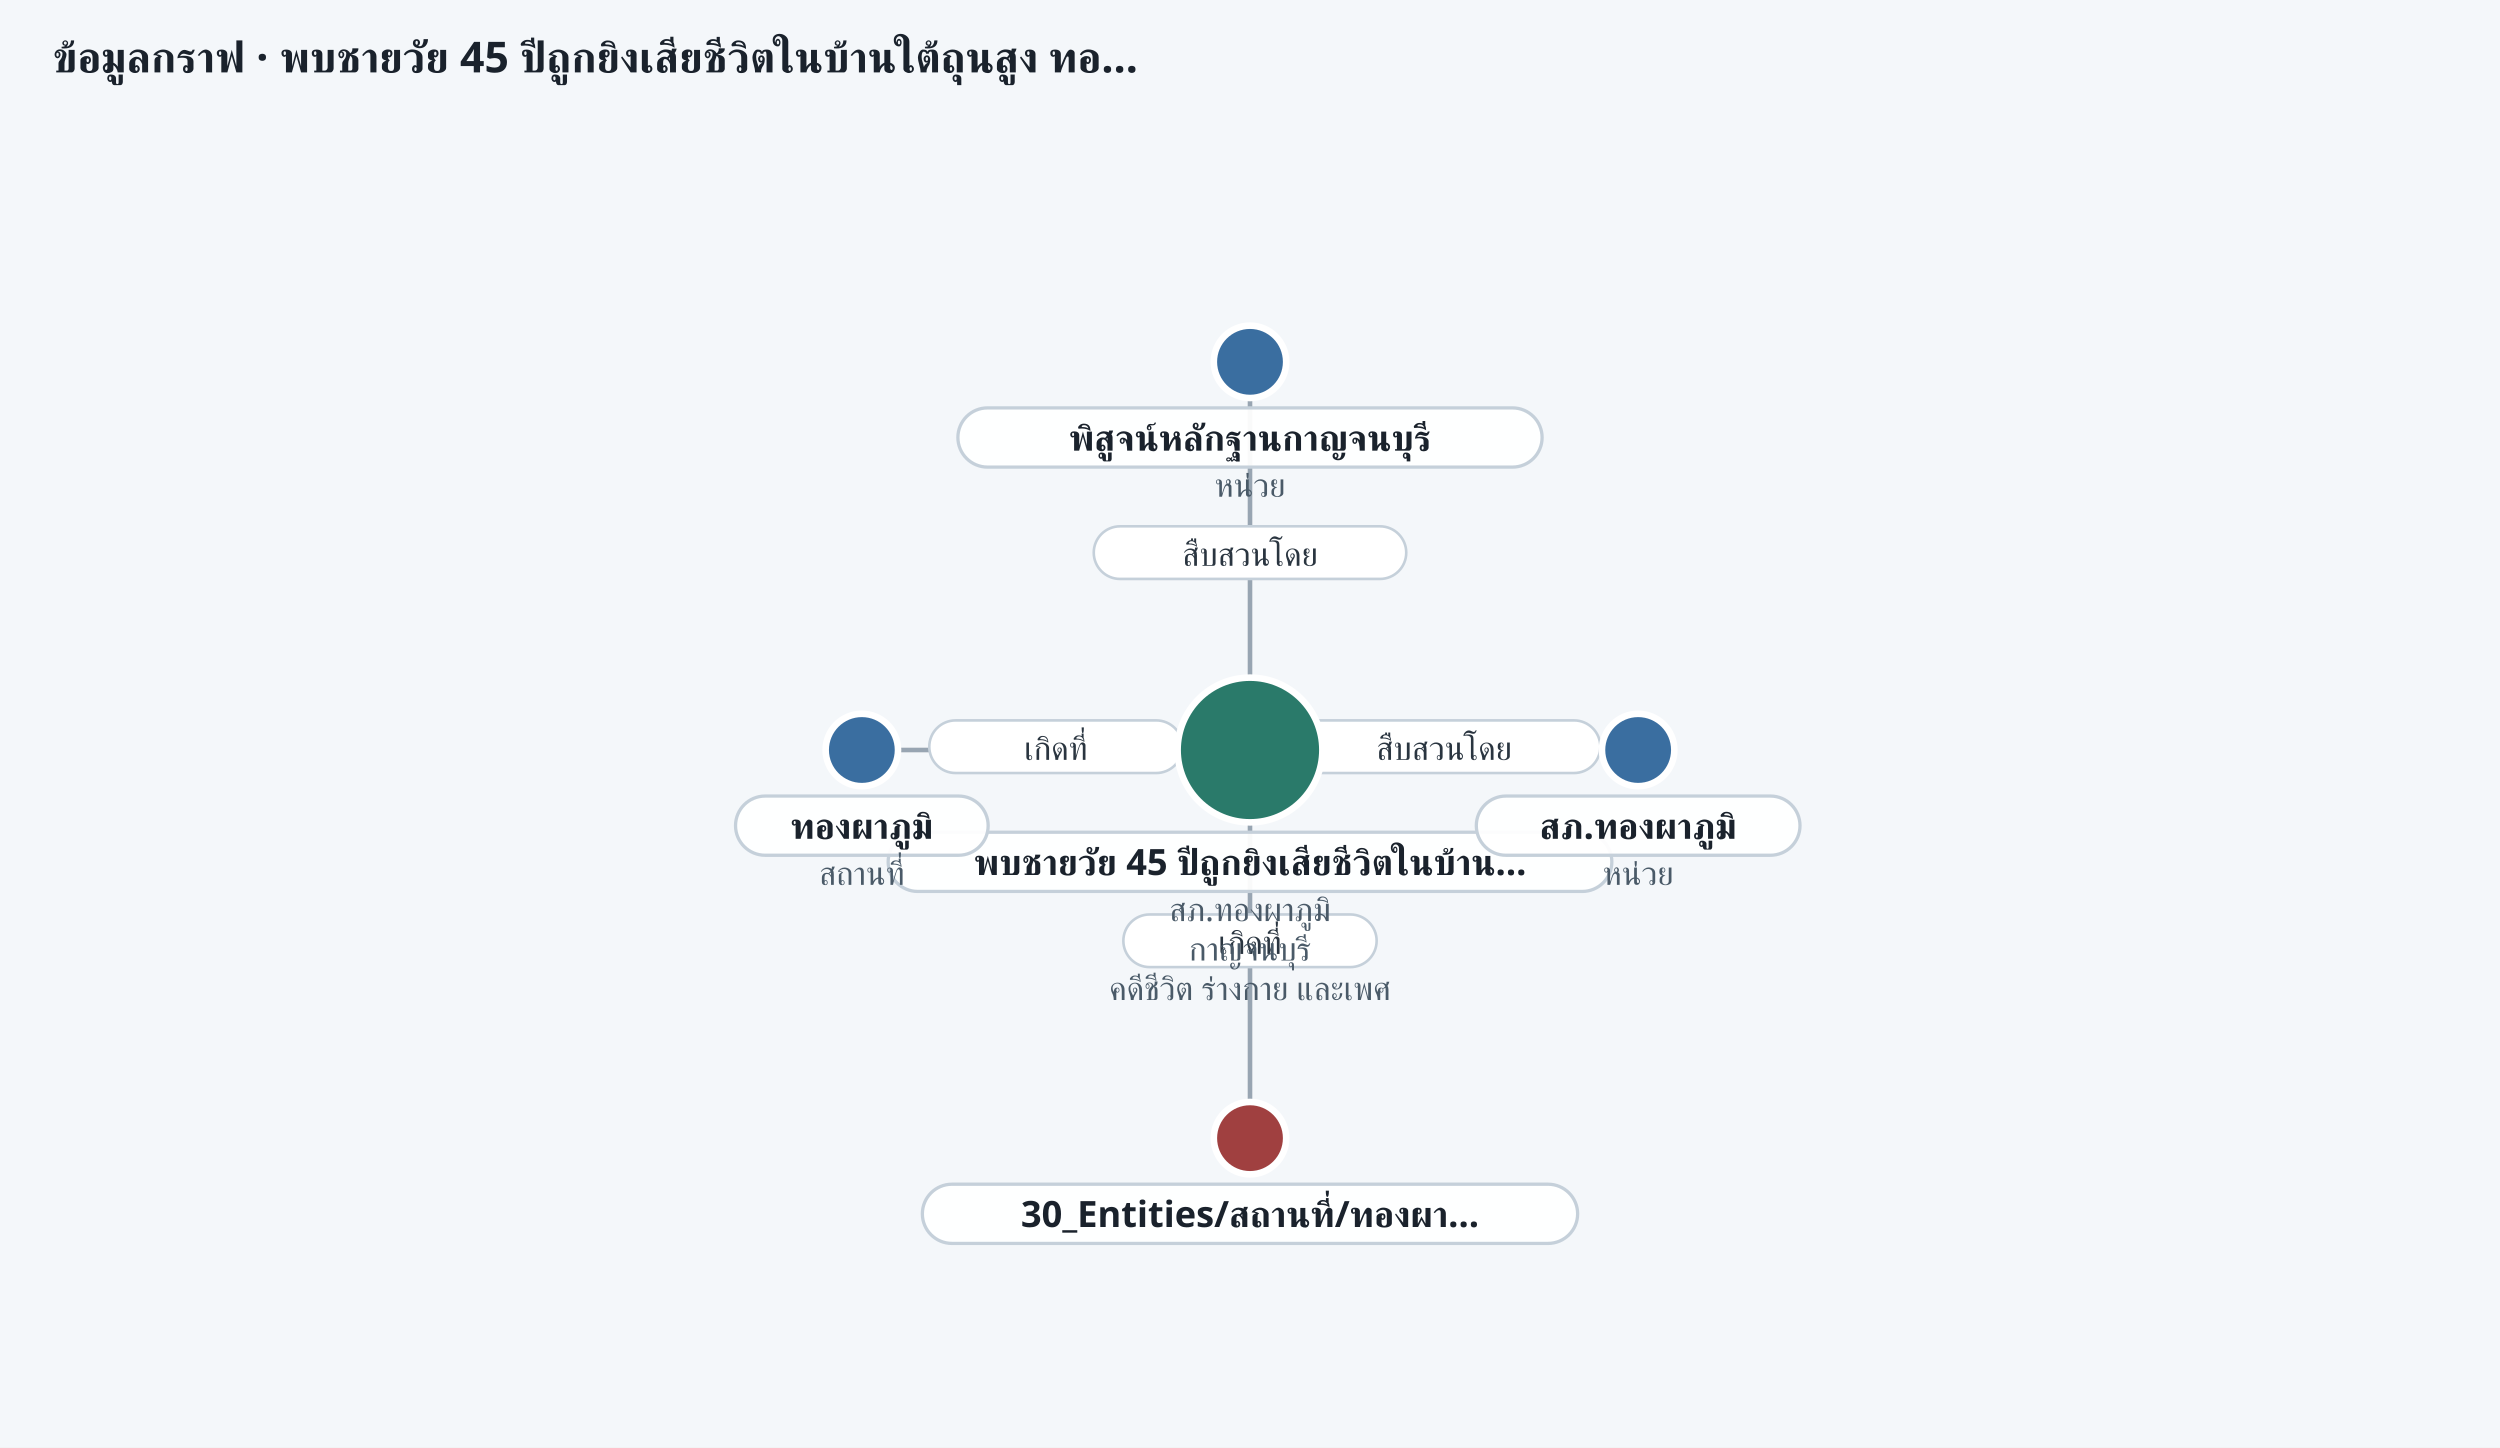
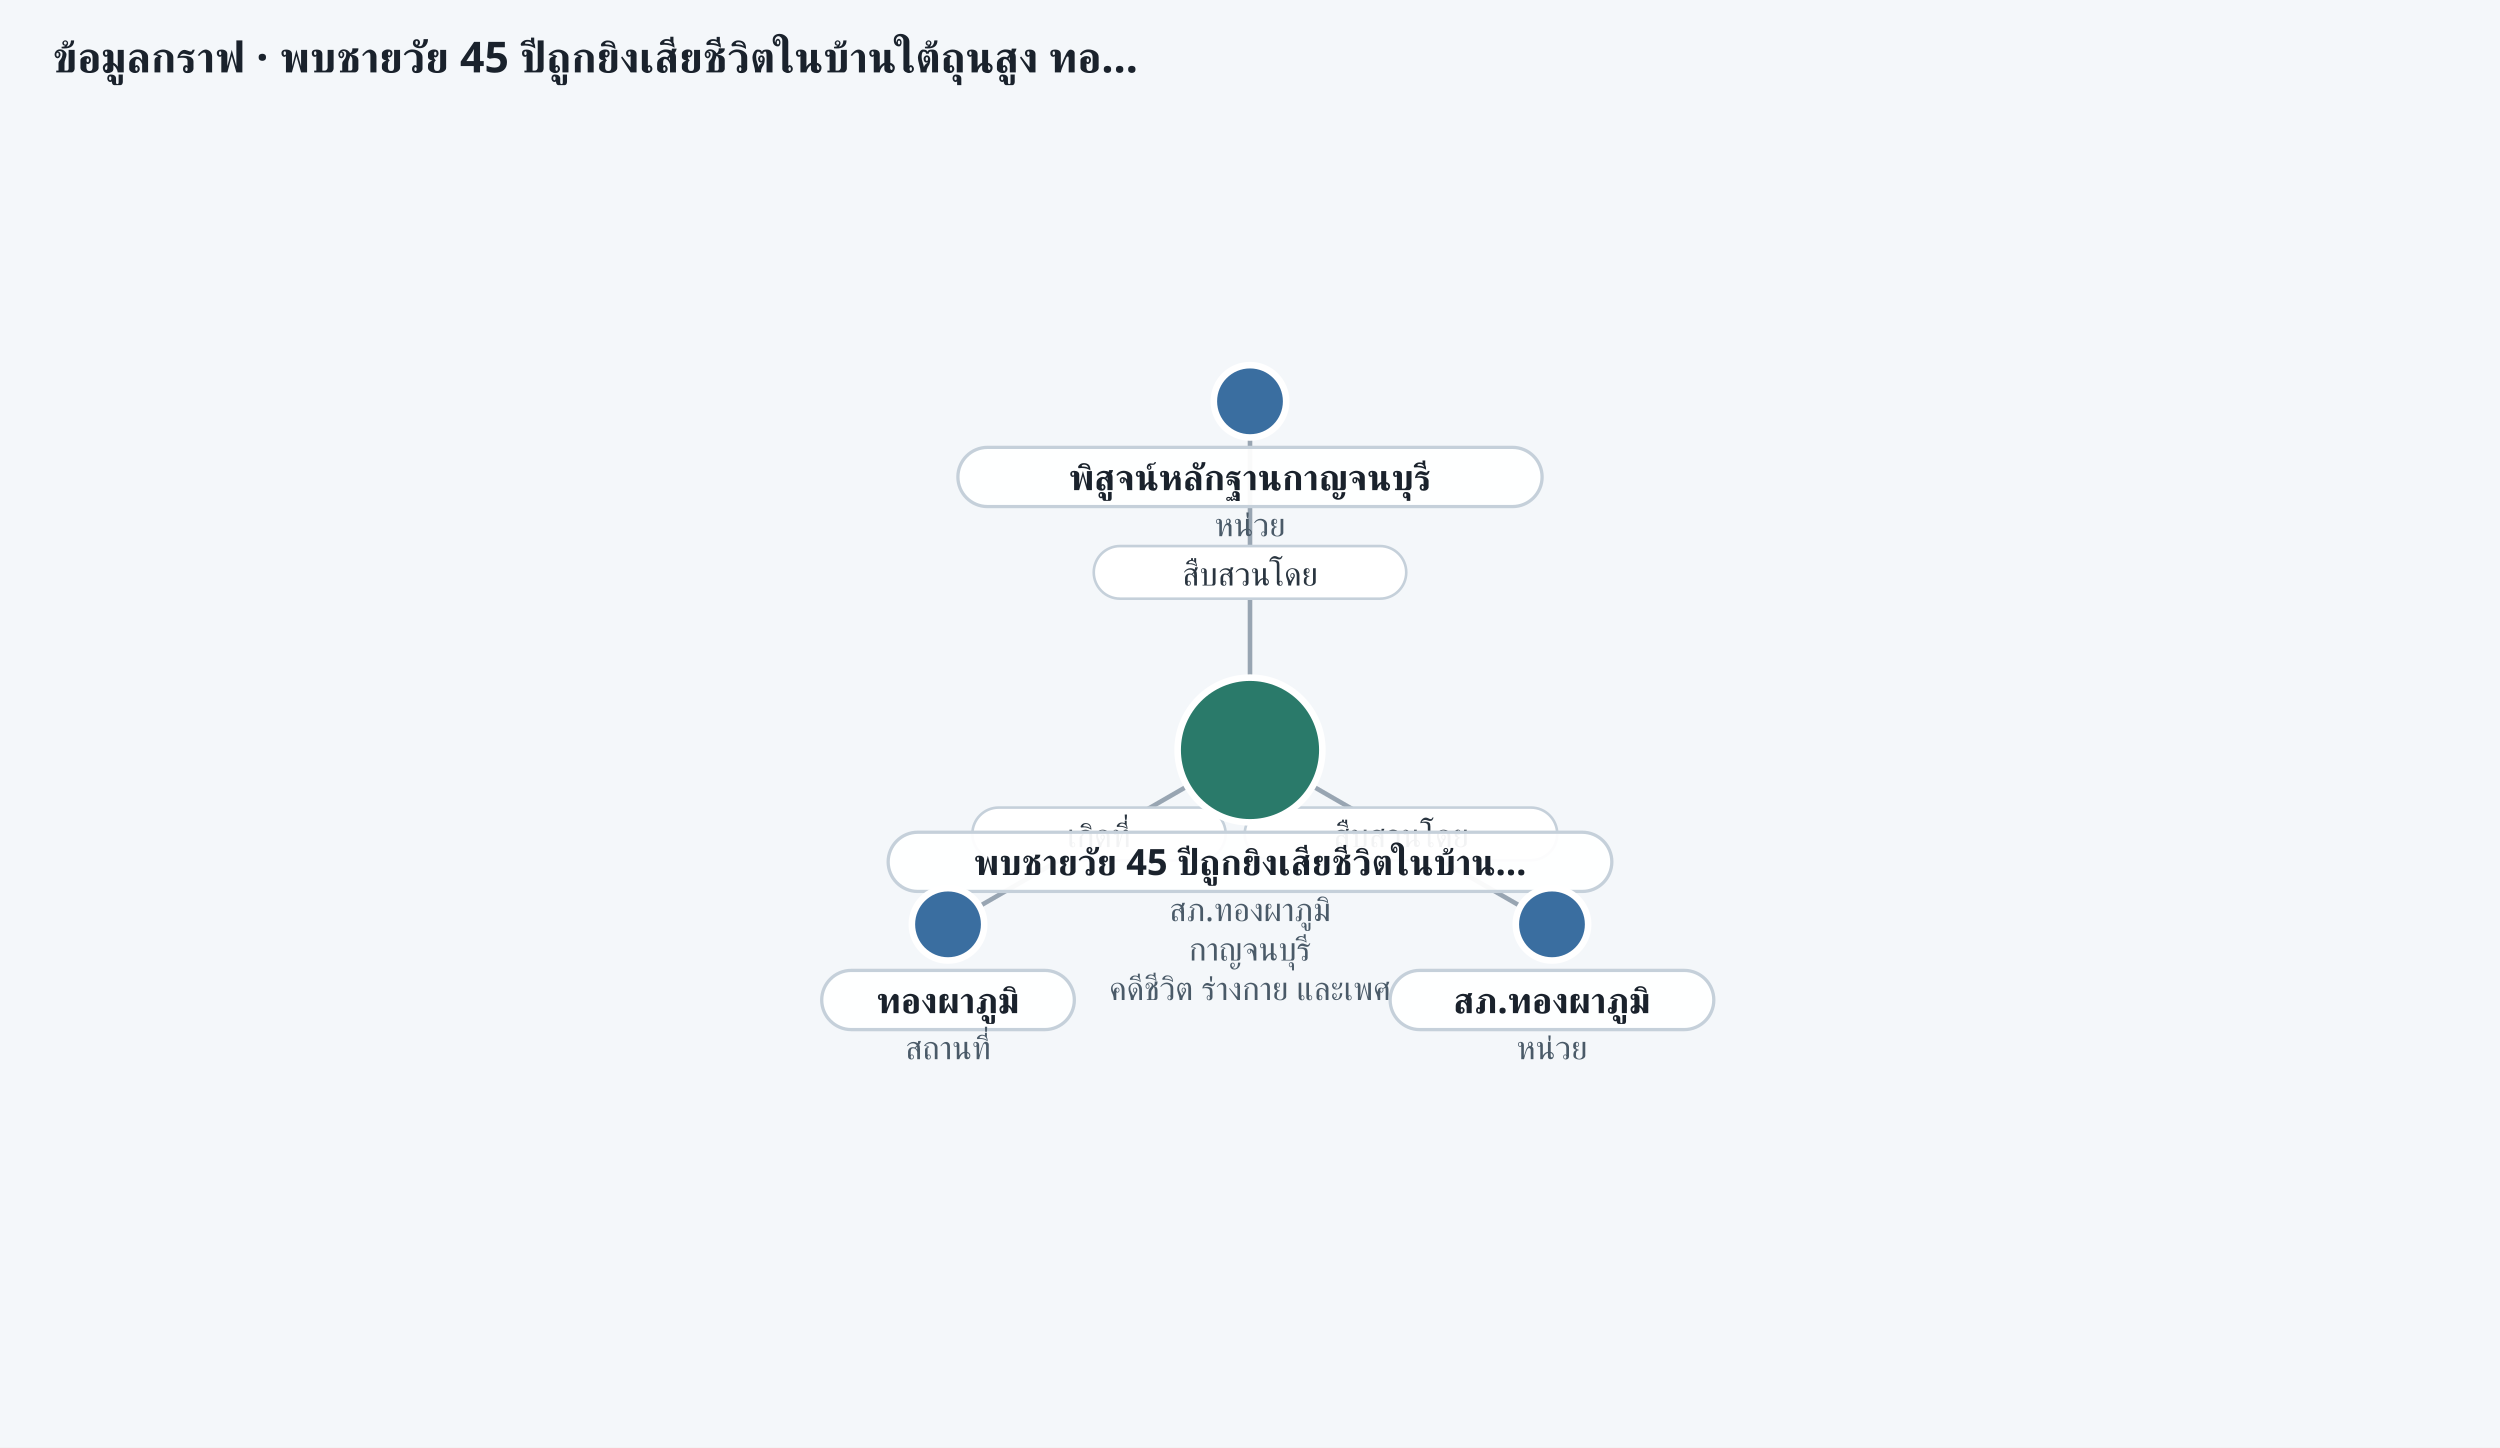
<svg xmlns="http://www.w3.org/2000/svg" width="760" height="440" viewBox="0 0 760 440" role="img" aria-label="ego graph 20261022-violent-kanchanaburi-thongphaphum">
  <rect width="100%" height="100%" fill="#f4f7fa" />
  <text x="16" y="22" font-size="13" font-weight="700" fill="#1a222c" font-family="Sarabun, Anuphan, sans-serif">ข้อมูลกราฟ · พบชายวัย 45 ปีถูกยิงเสียชีวิตในบ้านใต้ถุนสูง ทอ…</text>
-   <line x1="380.0" y1="228.0" x2="380.0" y2="110.0" stroke="#7a8a9a" stroke-width="1.4" opacity="0.75" />
-   <rect x="332.5" y="160.0" width="95.0" height="16" rx="8" fill="#fff" stroke="#c5d0da" stroke-width="0.8" />
-   <text x="380.0" y="172.0" text-anchor="middle" font-size="10" fill="#2a3540" font-family="Sarabun, Anuphan, sans-serif">สืบสวนโดย</text>
-   <line x1="380.0" y1="228.0" x2="498.0" y2="228.0" stroke="#7a8a9a" stroke-width="1.4" opacity="0.75" />
-   <rect x="391.5" y="219.0" width="95.0" height="16" rx="8" fill="#fff" stroke="#c5d0da" stroke-width="0.8" />
-   <text x="439.0" y="231.0" text-anchor="middle" font-size="10" fill="#2a3540" font-family="Sarabun, Anuphan, sans-serif">สืบสวนโดย</text>
-   <line x1="380.0" y1="228.0" x2="380.0" y2="346.0" stroke="#7a8a9a" stroke-width="1.4" opacity="0.75" />
-   <rect x="341.5" y="278.0" width="77.0" height="16" rx="8" fill="#fff" stroke="#c5d0da" stroke-width="0.8" />
-   <text x="380.0" y="290.0" text-anchor="middle" font-size="10" fill="#2a3540" font-family="Sarabun, Anuphan, sans-serif">เกิดที่</text>
-   <line x1="380.0" y1="228.0" x2="262.0" y2="228.0" stroke="#7a8a9a" stroke-width="1.4" opacity="0.75" />
-   <rect x="282.5" y="219.0" width="77.0" height="16" rx="8" fill="#fff" stroke="#c5d0da" stroke-width="0.8" />
-   <text x="321.0" y="231.0" text-anchor="middle" font-size="10" fill="#2a3540" font-family="Sarabun, Anuphan, sans-serif">เกิดที่</text>
+   <line x1="380.0" y1="228.0" x2="380.0" y2="122.0" stroke="#7a8a9a" stroke-width="1.4" opacity="0.75" />
+   <rect x="332.5" y="166.0" width="95.0" height="16" rx="8" fill="#fff" stroke="#c5d0da" stroke-width="0.8" />
+   <text x="380.0" y="178.0" text-anchor="middle" font-size="10" fill="#2a3540" font-family="Sarabun, Anuphan, sans-serif">สืบสวนโดย</text>
+   <line x1="380.0" y1="228.0" x2="471.8" y2="281.0" stroke="#7a8a9a" stroke-width="1.4" opacity="0.75" />
+   <rect x="378.4" y="245.5" width="95.0" height="16" rx="8" fill="#fff" stroke="#c5d0da" stroke-width="0.8" />
+   <text x="425.9" y="257.5" text-anchor="middle" font-size="10" fill="#2a3540" font-family="Sarabun, Anuphan, sans-serif">สืบสวนโดย</text>
+   <line x1="380.0" y1="228.0" x2="288.2" y2="281.0" stroke="#7a8a9a" stroke-width="1.4" opacity="0.75" />
+   <rect x="295.6" y="245.5" width="77.0" height="16" rx="8" fill="#fff" stroke="#c5d0da" stroke-width="0.8" />
+   <text x="334.1" y="257.5" text-anchor="middle" font-size="10" fill="#2a3540" font-family="Sarabun, Anuphan, sans-serif">เกิดที่</text>
  <circle cx="380.0" cy="228.0" r="22" fill="#2a7a6a" stroke="#fff" stroke-width="2" />
  <rect x="270.0" y="253.0" width="220.0" height="18" rx="9" fill="rgba(255,255,255,0.94)" stroke="#c5d0da" />
  <text x="380.0" y="266.0" text-anchor="middle" font-size="11" font-weight="600" fill="#1a222c" font-family="Sarabun, Anuphan, sans-serif">พบชายวัย 45 ปีถูกยิงเสียชีวิตในบ้าน…</text>
  <text x="380.0" y="280.0" text-anchor="middle" font-size="10" fill="#4a5a68" font-family="Sarabun, Anuphan, sans-serif">สภ.ทองผาภูมิ</text>
  <text x="380.0" y="292.0" text-anchor="middle" font-size="10" fill="#4a5a68" font-family="Sarabun, Anuphan, sans-serif">กาญจนบุรี</text>
  <text x="380.0" y="304.0" text-anchor="middle" font-size="10" fill="#4a5a68" font-family="Sarabun, Anuphan, sans-serif">คดีชีวิต ร่างกาย และเพศ</text>
-   <circle cx="380.0" cy="110.0" r="11" fill="#3a6ea0" stroke="#fff" stroke-width="2" />
-   <rect x="291.2" y="124.0" width="177.6" height="18" rx="9" fill="rgba(255,255,255,0.94)" stroke="#c5d0da" />
-   <text x="380.0" y="137.0" text-anchor="middle" font-size="11" font-weight="600" fill="#1a222c" font-family="Sarabun, Anuphan, sans-serif">พิสูจน์หลักฐานกาญจนบุรี</text>
-   <text x="380.0" y="151.0" text-anchor="middle" font-size="10" fill="#4a5a68" font-family="Sarabun, Anuphan, sans-serif">หน่วย</text>
-   <circle cx="498.0" cy="228.0" r="11" fill="#3a6ea0" stroke="#fff" stroke-width="2" />
-   <rect x="448.8" y="242.0" width="98.4" height="18" rx="9" fill="rgba(255,255,255,0.94)" stroke="#c5d0da" />
-   <text x="498.0" y="255.0" text-anchor="middle" font-size="11" font-weight="600" fill="#1a222c" font-family="Sarabun, Anuphan, sans-serif">สภ.ทองผาภูมิ</text>
-   <text x="498.0" y="269.0" text-anchor="middle" font-size="10" fill="#4a5a68" font-family="Sarabun, Anuphan, sans-serif">หน่วย</text>
-   <circle cx="380.0" cy="346.0" r="11" fill="#a04040" stroke="#fff" stroke-width="2" />
-   <rect x="280.4" y="360.0" width="199.2" height="18" rx="9" fill="rgba(255,255,255,0.94)" stroke="#c5d0da" />
-   <text x="380.0" y="373.0" text-anchor="middle" font-size="11" font-weight="600" fill="#1a222c" font-family="Sarabun, Anuphan, sans-serif">30_Entities/สถานที่/ทองผา…</text>
-   <circle cx="262.0" cy="228.0" r="11" fill="#3a6ea0" stroke="#fff" stroke-width="2" />
-   <rect x="223.6" y="242.0" width="76.8" height="18" rx="9" fill="rgba(255,255,255,0.94)" stroke="#c5d0da" />
-   <text x="262.0" y="255.0" text-anchor="middle" font-size="11" font-weight="600" fill="#1a222c" font-family="Sarabun, Anuphan, sans-serif">ทองผาภูมิ</text>
-   <text x="262.0" y="269.0" text-anchor="middle" font-size="10" fill="#4a5a68" font-family="Sarabun, Anuphan, sans-serif">สถานที่</text>
+   <circle cx="380.0" cy="122.0" r="11" fill="#3a6ea0" stroke="#fff" stroke-width="2" />
+   <rect x="291.2" y="136.0" width="177.6" height="18" rx="9" fill="rgba(255,255,255,0.94)" stroke="#c5d0da" />
+   <text x="380.0" y="149.0" text-anchor="middle" font-size="11" font-weight="600" fill="#1a222c" font-family="Sarabun, Anuphan, sans-serif">พิสูจน์หลักฐานกาญจนบุรี</text>
+   <text x="380.0" y="163.0" text-anchor="middle" font-size="10" fill="#4a5a68" font-family="Sarabun, Anuphan, sans-serif">หน่วย</text>
+   <circle cx="471.8" cy="281.0" r="11" fill="#3a6ea0" stroke="#fff" stroke-width="2" />
+   <rect x="422.6" y="295.0" width="98.4" height="18" rx="9" fill="rgba(255,255,255,0.94)" stroke="#c5d0da" />
+   <text x="471.8" y="308.0" text-anchor="middle" font-size="11" font-weight="600" fill="#1a222c" font-family="Sarabun, Anuphan, sans-serif">สภ.ทองผาภูมิ</text>
+   <text x="471.8" y="322.0" text-anchor="middle" font-size="10" fill="#4a5a68" font-family="Sarabun, Anuphan, sans-serif">หน่วย</text>
+   <circle cx="288.2" cy="281.0" r="11" fill="#3a6ea0" stroke="#fff" stroke-width="2" />
+   <rect x="249.8" y="295.0" width="76.8" height="18" rx="9" fill="rgba(255,255,255,0.94)" stroke="#c5d0da" />
+   <text x="288.2" y="308.0" text-anchor="middle" font-size="11" font-weight="600" fill="#1a222c" font-family="Sarabun, Anuphan, sans-serif">ทองผาภูมิ</text>
+   <text x="288.2" y="322.0" text-anchor="middle" font-size="10" fill="#4a5a68" font-family="Sarabun, Anuphan, sans-serif">สถานที่</text>
</svg>
